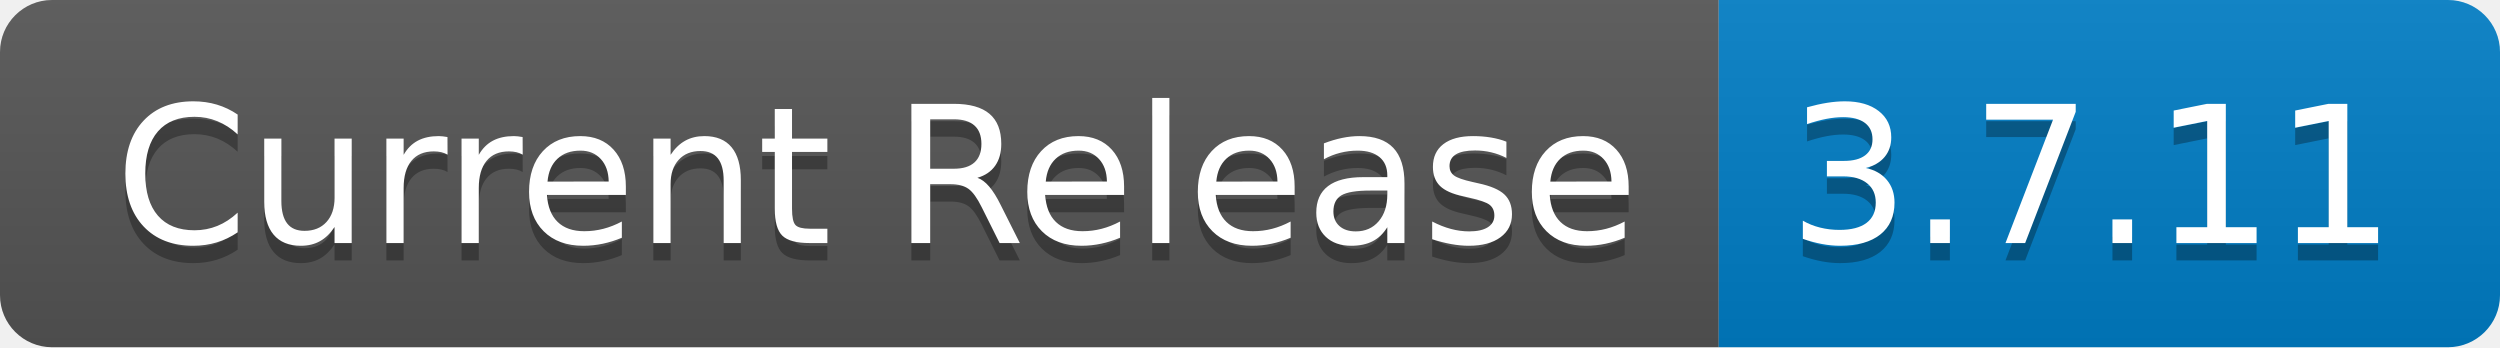
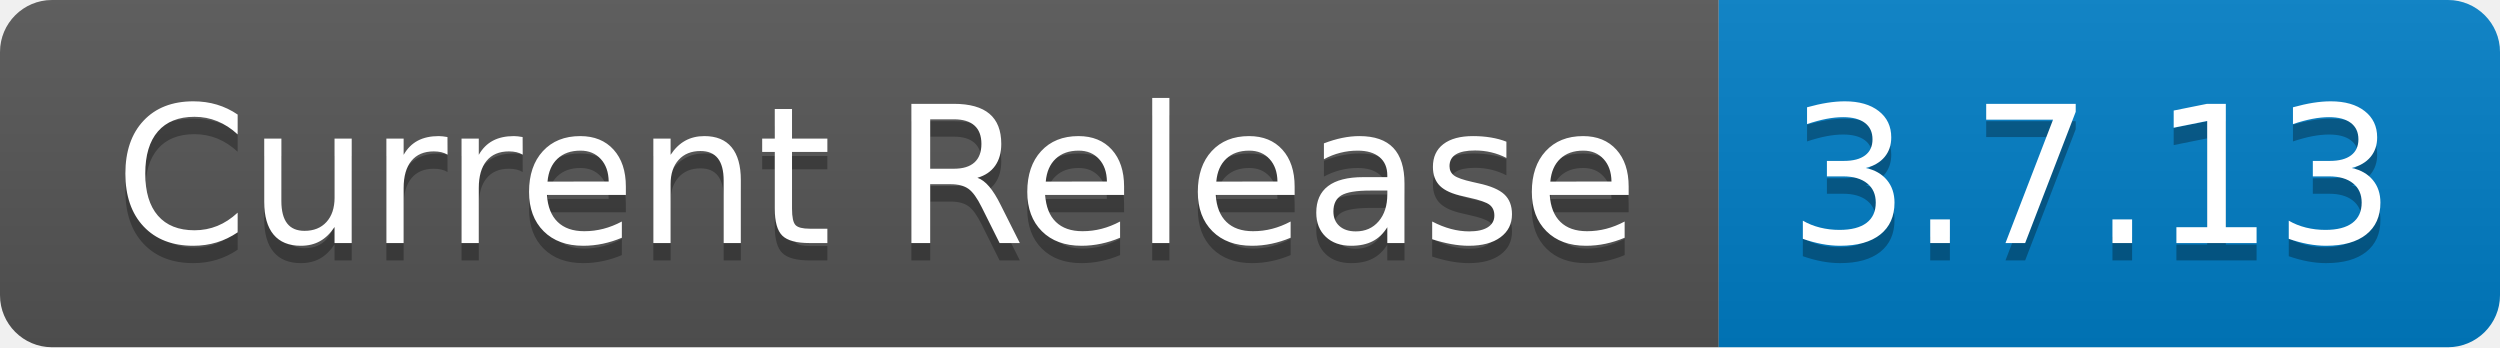
- <svg xmlns="http://www.w3.org/2000/svg" width="144" height="20" role="img" aria-label="Current Release: 3.7.11">
+ <svg xmlns="http://www.w3.org/2000/svg" width="144" height="20" role="img" aria-label="Current Release: 3.7.13">
  <linearGradient id="s" x2="0" y2="100%">
    <stop offset="0" stop-color="#bbb" stop-opacity=".1" />
    <stop offset="1" stop-opacity=".1" />
  </linearGradient>
  <clipPath id="r">
    <rect width="144" height="20" rx="3" fill="#fff" />
  </clipPath>
  <g clip-path="url(#r)">
    <rect width="99" height="20" fill="#555" />
    <rect x="99" width="45" height="20" fill="#007ec6" />
    <rect width="144" height="20" fill="url(#s)" />
  </g>
  <g fill="#fff" text-anchor="middle" font-family="Verdana,Geneva,DejaVu Sans,sans-serif" text-rendering="geometricPrecision" font-size="110">
    <text aria-hidden="true" x="505" y="150" fill="#010101" fill-opacity=".3" transform="scale(.1)" textLength="890">Current Release</text>
    <text x="505" y="140" transform="scale(.1)" fill="#fff" textLength="890">Current Release</text>
-     <text aria-hidden="true" x="1205" y="150" fill="#010101" fill-opacity=".3" transform="scale(.1)" textLength="350">3.7.11</text>
-     <text x="1205" y="140" transform="scale(.1)" fill="#fff" textLength="350">3.7.11</text>
+     <text aria-hidden="true" x="1205" y="150" fill="#010101" fill-opacity=".3" transform="scale(.1)" textLength="350">3.7.13</text>
+     <text x="1205" y="140" transform="scale(.1)" fill="#fff" textLength="350">3.7.13</text>
  </g>
</svg>
